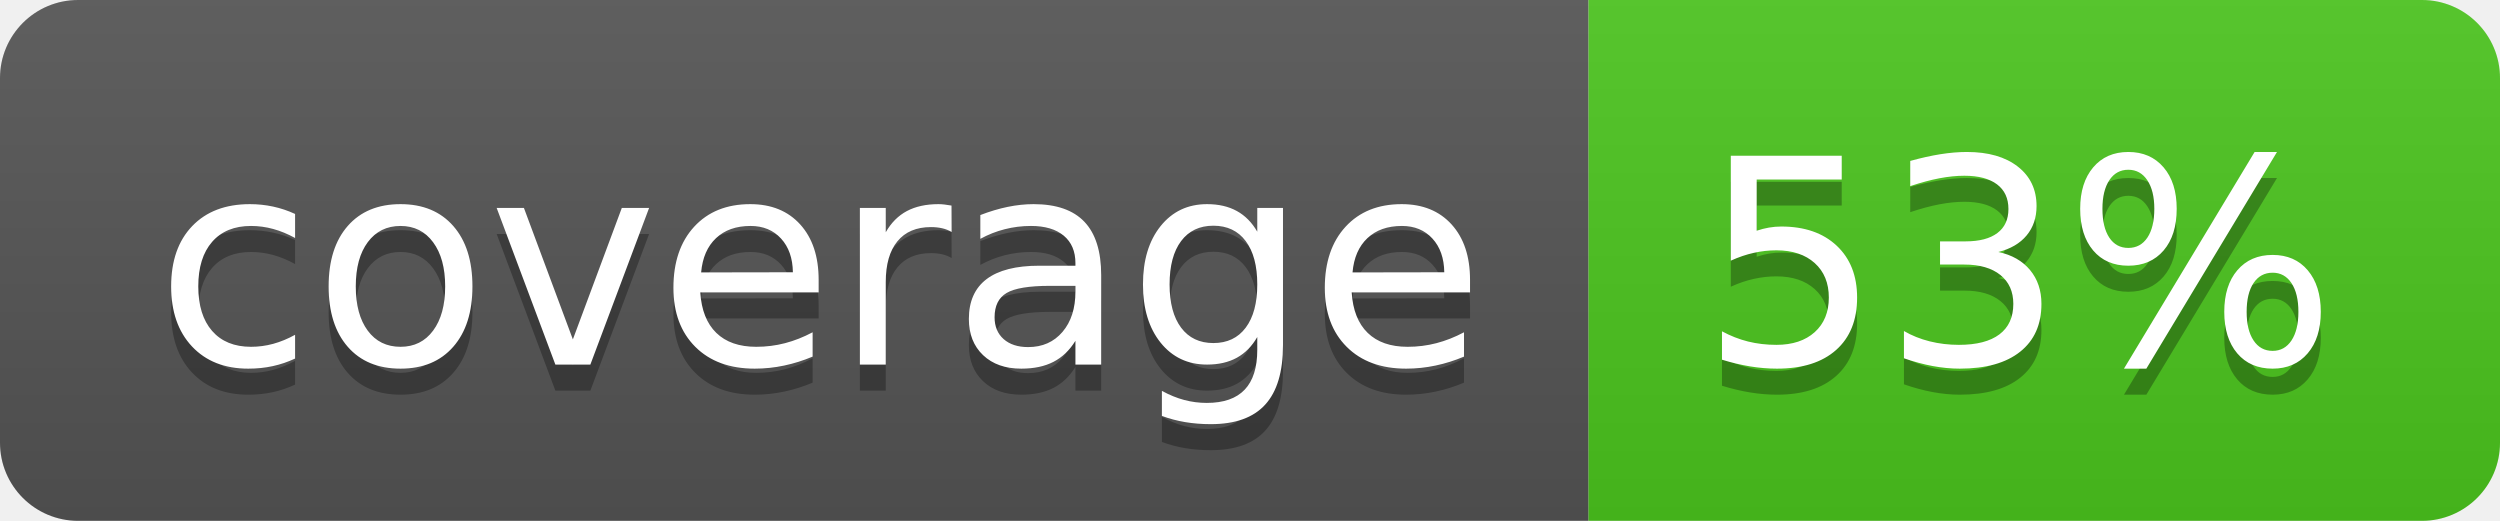
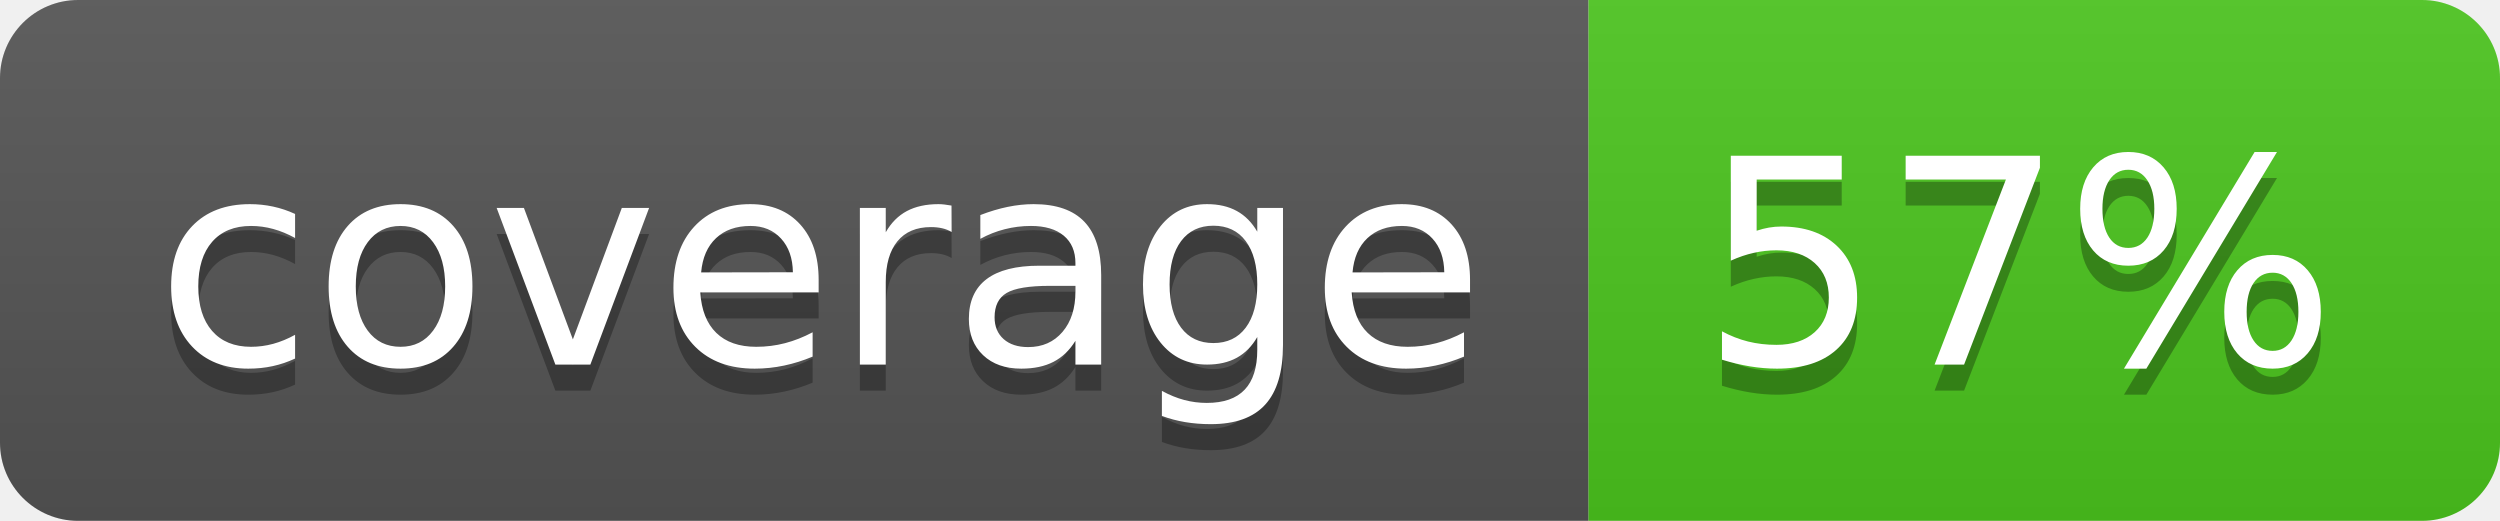
<svg xmlns="http://www.w3.org/2000/svg" width="96" height="20">
  <linearGradient id="b" x2="0" y2="100%">
    <stop offset="0" stop-color="#bbb" stop-opacity=".1" />
    <stop offset="1" stop-opacity=".1" />
  </linearGradient>
  <clipPath id="a">
    <rect width="96" height="20" rx="3" fill="#fff" />
  </clipPath>
  <g clip-path="url(#a)">
    <path fill="#555" d="M0 0h61v20H0z" />
    <path fill="#4CC61E" d="M61 0h35v20H61z" />
    <path fill="url(#b)" d="M0 0h96v20H0z" />
  </g>
  <g fill="#fff" text-anchor="middle" font-family="DejaVu Sans,Verdana,Geneva,sans-serif" font-size="110">
    <text x="315" y="150" fill="#010101" fill-opacity=".3" transform="scale(.1)" textLength="510">coverage</text>
    <text x="315" y="140" transform="scale(.1)" textLength="510">coverage</text>
-     <text x="775" y="150" fill="#010101" fill-opacity=".3" transform="scale(.1)" textLength="250">53%</text>
-     <text x="775" y="140" transform="scale(.1)" textLength="250">53%</text>
+     <text x="775" y="150" fill="#010101" fill-opacity=".3" transform="scale(.1)" textLength="250">57%</text>
+     <text x="775" y="140" transform="scale(.1)" textLength="250">57%</text>
  </g>
</svg>
